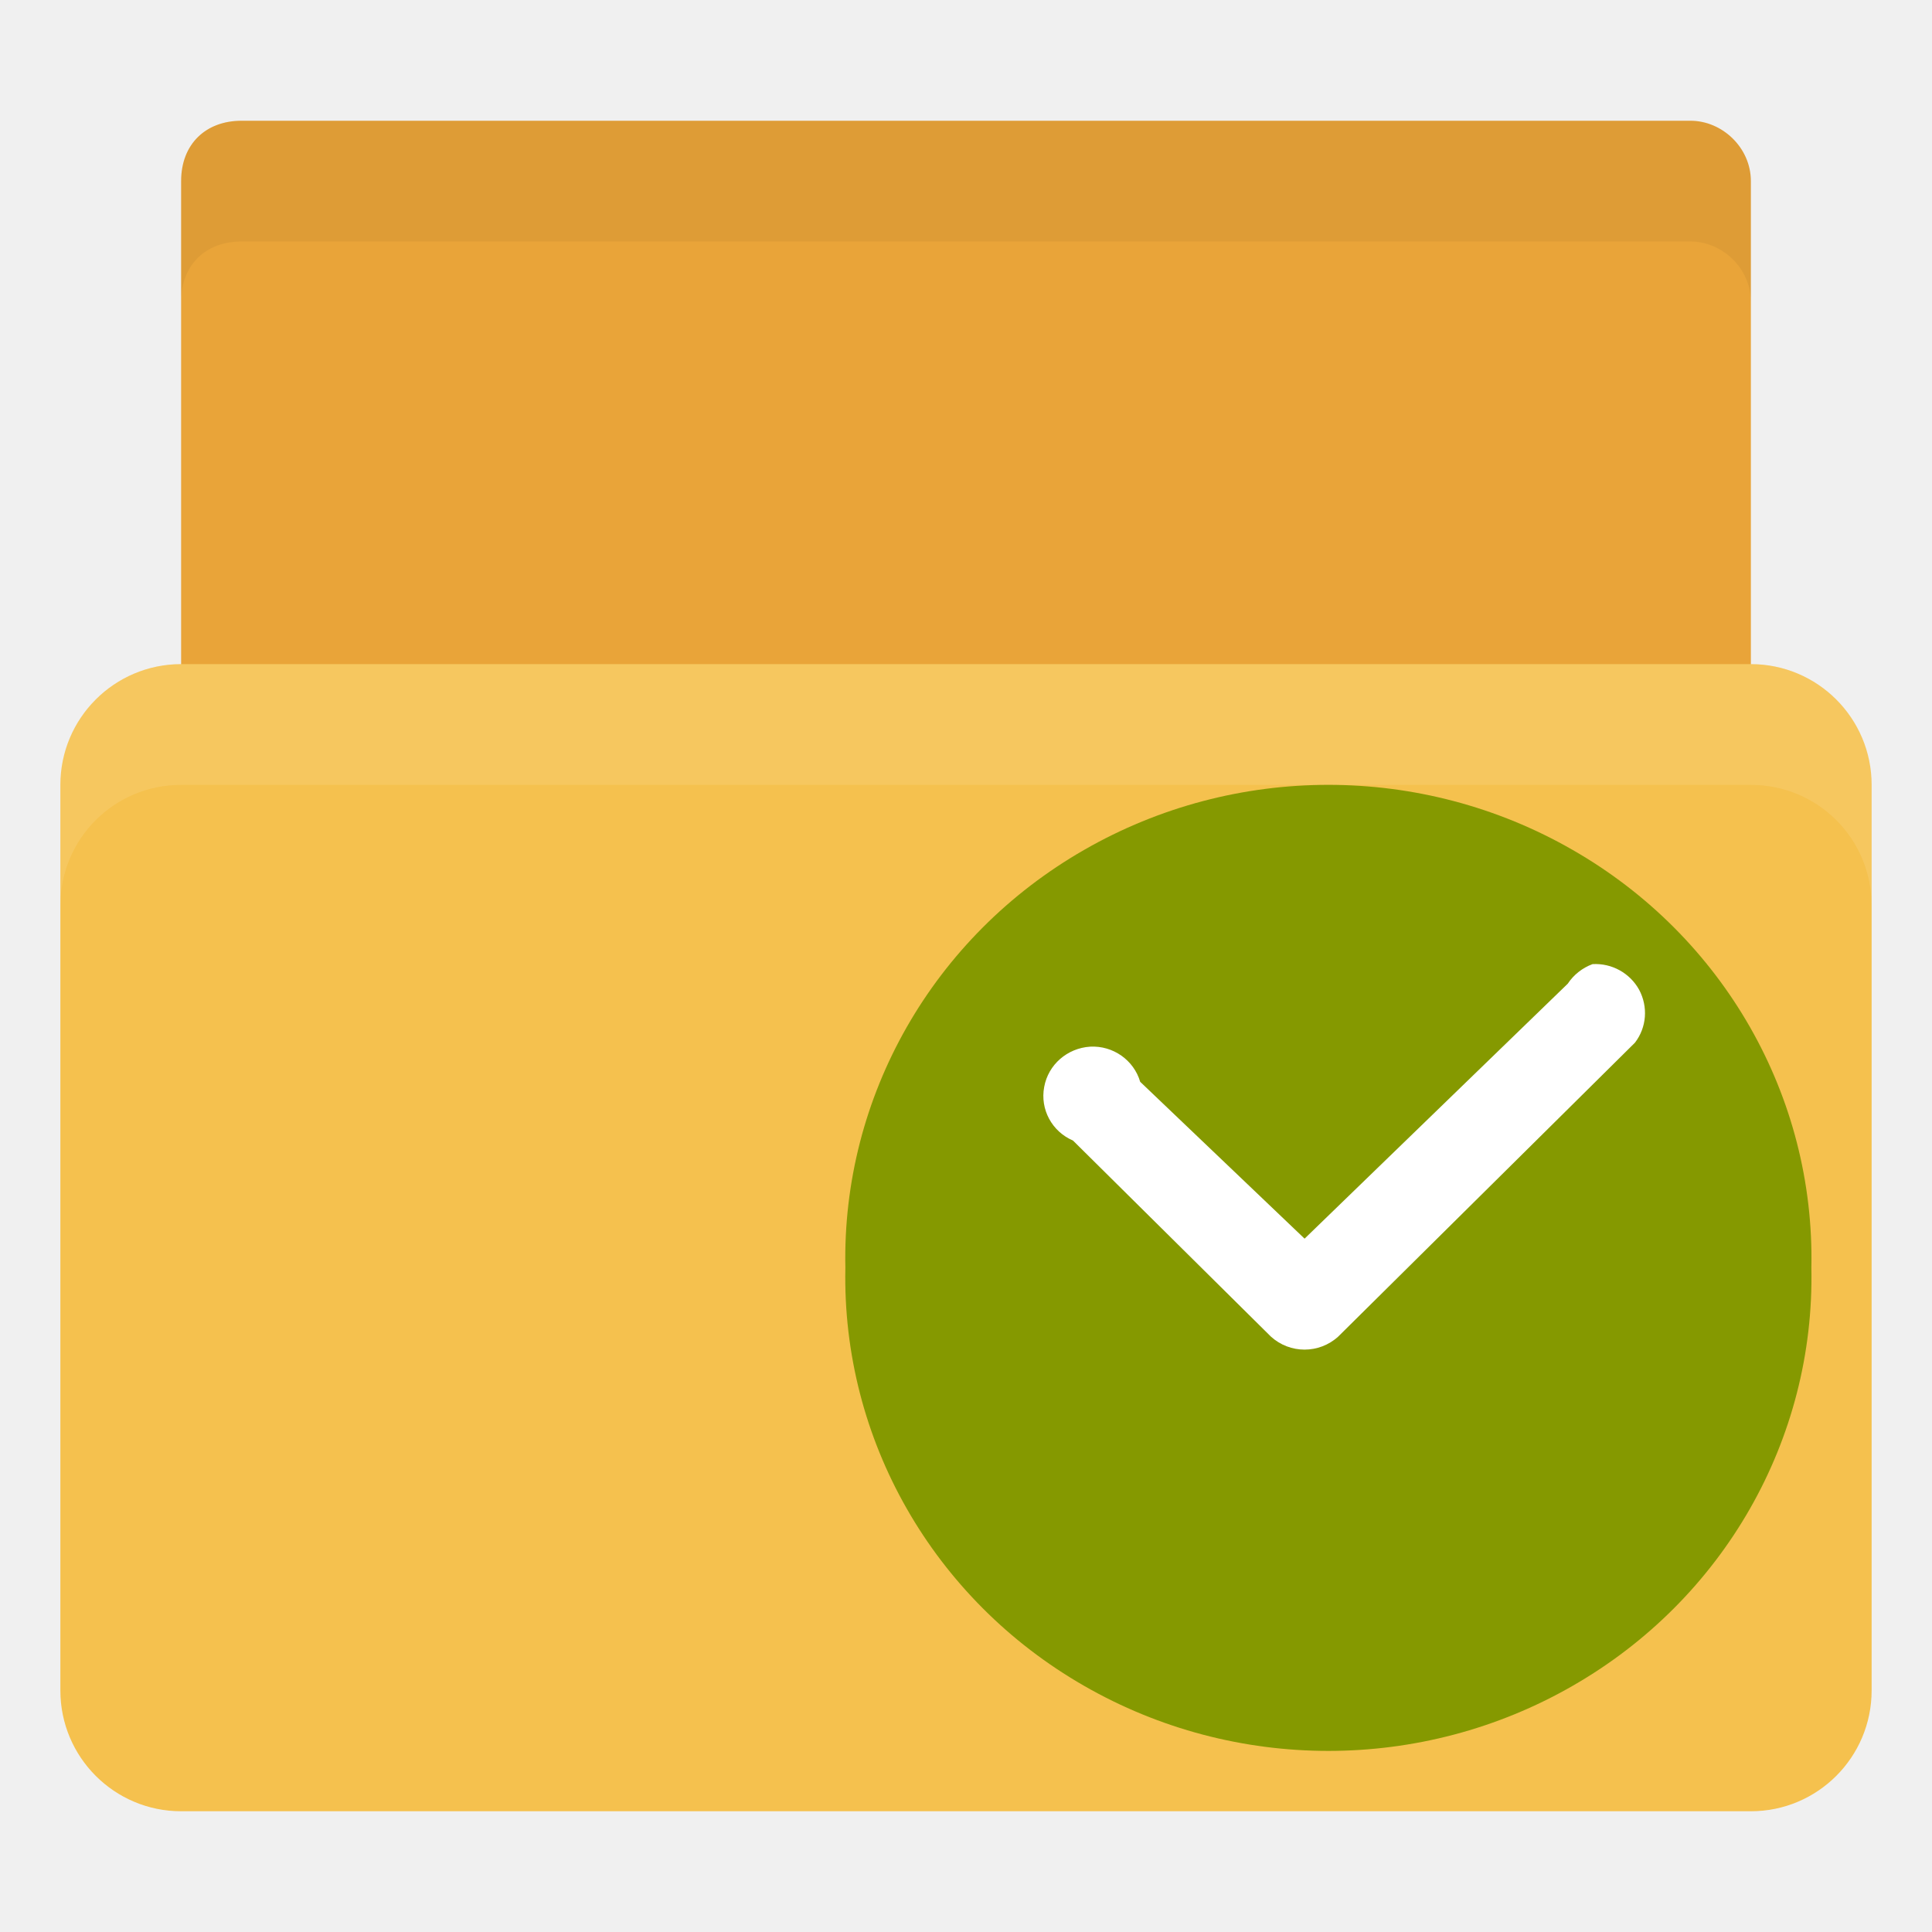
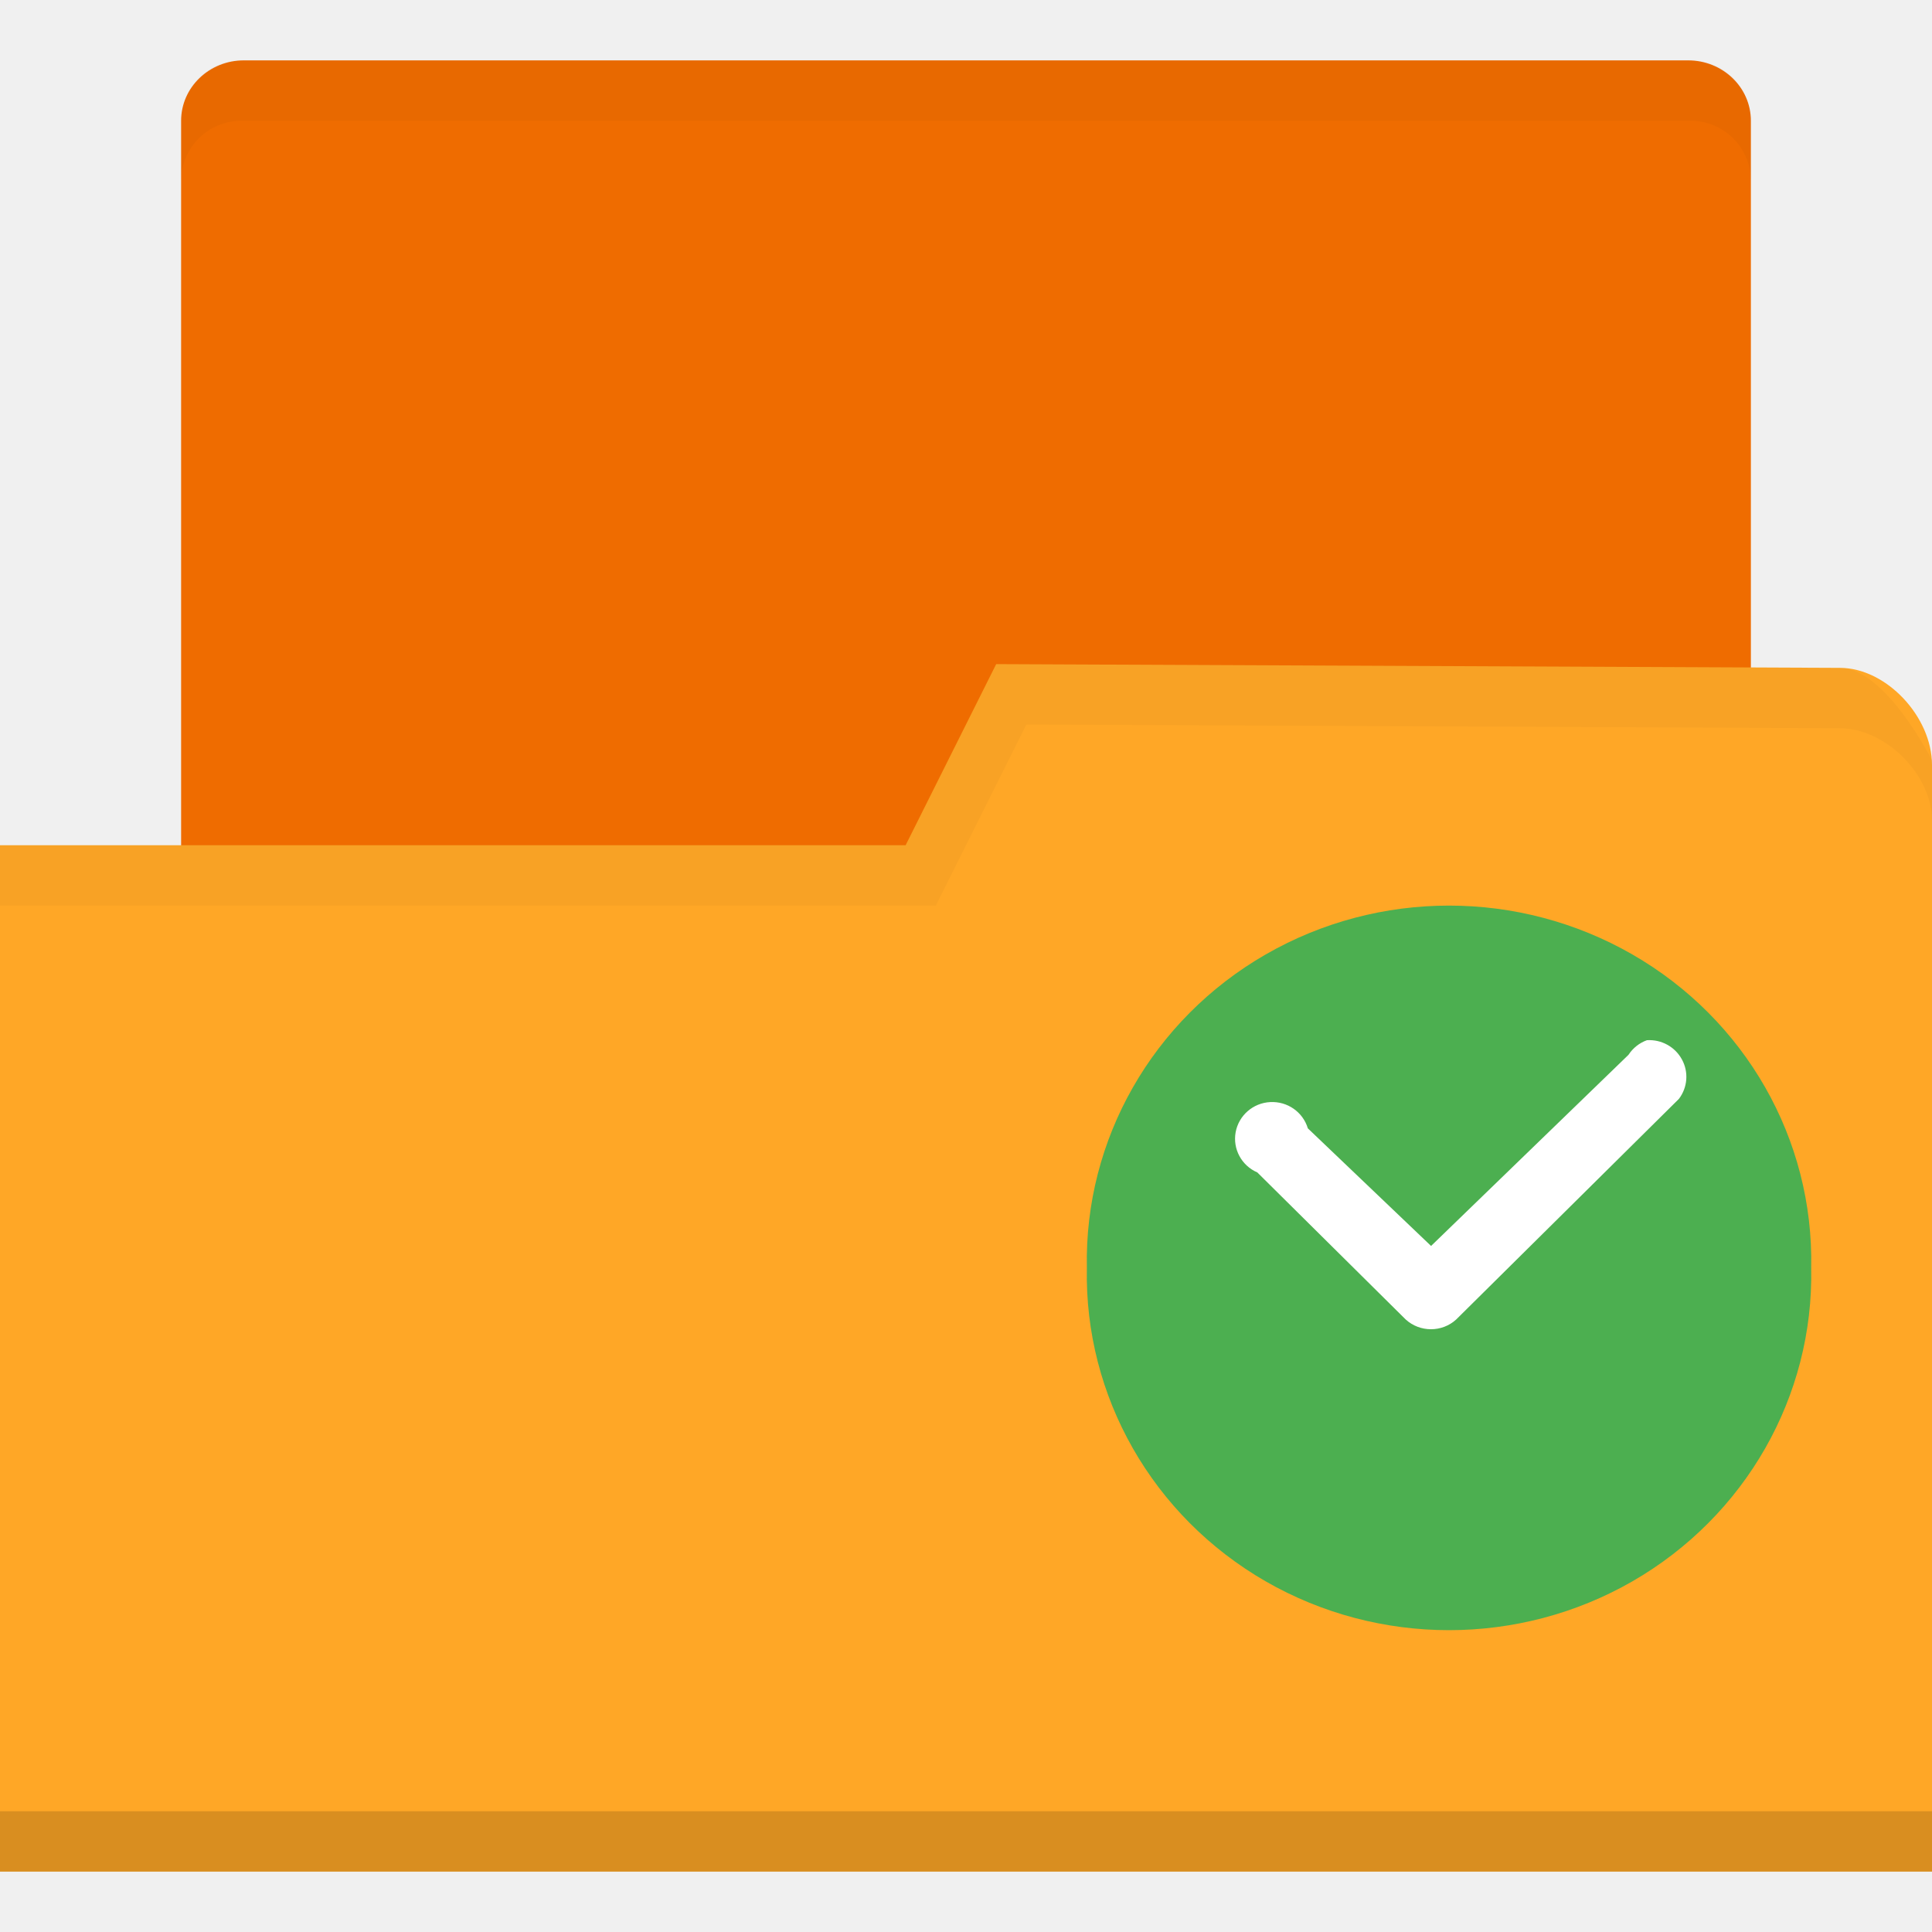
- <svg xmlns="http://www.w3.org/2000/svg" width="32" height="32" id="svg2" version="1.1">
-   <defs id="defs4" />
+ <svg xmlns="http://www.w3.org/2000/svg" xmlns:xlink="http://www.w3.org/1999/xlink" width="32" height="32" id="svg2" version="1.1">
+   <defs id="defs4">
+     <radialGradient gradientUnits="userSpaceOnUse" gradientTransform="matrix(1,0,0,0.1044776,0,50.59701)" r="33.5" fy="56.5" fx="32.5" cy="56.5" cx="32.5" id="radialGradient3964" xlink:href="#linearGradient3958" />
+     <linearGradient id="linearGradient3958">
+       <stop id="stop3960" offset="0" style="stop-color:#000000;stop-opacity:1;" />
+       <stop id="stop3962" offset="1" style="stop-color:#000000;stop-opacity:0;" />
+     </linearGradient>
+   </defs>
  <g id="layer1" transform="translate(0,-1020.362)">
-     <path style="fill:#e9a439;fill-opacity:1;stroke:none" d="m 28,1035.862 -23.5,0 c -1,0 -1.5,-0.5 -1.5,-1.5 l 0,-11 c 0,-0.617 0.411,-1 1,-1 l 24,0 c 0.526,0 1,0.446 1,1 l 0,12.499 z" id="path3811" />
-     <rect style="fill:#f5c14e;fill-opacity:1;stroke:none" id="rect2990" width="30" height="19" x="1" y="1031.362" rx="2" ry="2" />
-     <path style="opacity:0.1;fill:#ffffff;fill-opacity:1;stroke:none" d="m 3,1031.362 c -1.108,0 -2,0.892 -2,2 l 0,2 c 0,-1.108 0.892,-2 2,-2 l 26,0 c 1.108,0 2,0.892 2,2 l 0,-2 c 0,-1.108 -0.892,-2 -2,-2 l -26,0 z" id="rect2991" />
-     <path style="opacity:0.05;fill:#000000;fill-opacity:1;stroke:none" d="m 4,1022.362 c -0.589,0 -1,0.383 -1,1 l 0,2 c 0,-0.617 0.411,-1 1,-1 l 24,0 c 0.526,0 1,0.446 1,1 l 0,-2 c 0,-0.554 -0.474,-1 -1,-1 l -24,0 z" id="path3764" />
-     <path style="fill:#859900;fill-rule:evenodd" d="m 30.002,1041.362 c 0.059,2.84 -1.453,5.488 -3.953,6.922 -2.5,1.438 -5.594,1.438 -8.094,0 -2.5,-1.434 -4.012,-4.082 -3.953,-6.922 -0.059,-2.84 1.453,-5.488 3.953,-6.922 2.5,-1.438 5.594,-1.438 8.094,0 2.5,1.434 4.012,4.082 3.953,6.922 z" id="path2993" />
-     <path style="fill:#ffffff" d="m 26.377,1036.331 c -0.168,0.062 -0.312,0.176 -0.41,0.324 l -4.359,4.223 -2.723,-2.598 c -0.105,-0.359 -0.449,-0.602 -0.828,-0.582 -0.379,0.024 -0.695,0.297 -0.762,0.668 -0.07,0.371 0.129,0.738 0.477,0.887 l 3.277,3.246 c 0.316,0.289 0.801,0.289 1.117,0 l 4.914,-4.867 c 0.195,-0.254 0.219,-0.594 0.07,-0.875 -0.152,-0.277 -0.453,-0.445 -0.773,-0.426 z" id="path2995" />
+     <rect style="fill:#ef6c00;fill-opacity:1;stroke:none" id="rect3048" width="26" height="18" x="3" y="1021.362" rx="1.04" ry="1" />
+     <path style="fill:#ffa726;fill-opacity:1;stroke:none" d="m 32,1033.034 0,18.328 -32,0 0,-17 15,0 1.5,-3 13.976,0.062 c 0.762,0 1.524,0.805 1.524,1.61 z" id="rect2987" />
+     <path id="path3794" d="m 0,1050.362 0,1 32,0 0,-1 z" style="opacity:0.15;fill:#000000;fill-opacity:1;stroke:none" />
+     <path style="opacity:0.03;fill:#000000;fill-opacity:1;stroke:none" d="m 16.5,1031.362 -1.5,3 -15,0 0,1 15.5,0 1.5,-3 13.469,0.062 c 0.762,0 1.531,0.767 1.531,1.531 l 0,-1 c 0,0 -0.769,-1.531 -1.531,-1.531 z" id="path3015" />
+     <path style="opacity:0.03;fill:#000000;fill-opacity:1;stroke:none" d="m 4,1021.362 c -0.554,0 -1,0.446 -1,1 l 0,1 c 0,-0.554 0.446,-1 1,-1 l 24,0 c 0.554,0 1,0.446 1,1 l 0,-1 c 0,-0.554 -0.446,-1 -1,-1 z" id="rect3818" />
+     <path style="fill:#4caf50;fill-opacity:1;fill-rule:evenodd" d="m 29.999,1041.362 c 0.044,2.128 -1.09,4.115 -2.963,5.193 -1.875,1.077 -4.197,1.077 -6.071,0 -1.874,-1.078 -3.007,-3.065 -2.963,-5.193 -0.044,-2.128 1.09,-4.115 2.963,-5.192 1.874,-1.078 4.195,-1.078 6.071,0 1.874,1.077 3.007,3.063 2.963,5.192 z" id="path2993" />
+     <path style="fill:#ffffff" d="m 27.281,1037.59 c -0.127,0.045 -0.234,0.13 -0.308,0.243 l -3.27,3.166 -2.041,-1.948 c -0.082,-0.271 -0.338,-0.45 -0.623,-0.435 -0.284,0.014 -0.522,0.221 -0.573,0.5 -0.05,0.277 0.098,0.552 0.359,0.665 l 2.458,2.436 c 0.236,0.215 0.601,0.215 0.836,0 l 3.689,-3.654 c 0.144,-0.189 0.164,-0.445 0.05,-0.653 -0.114,-0.21 -0.34,-0.334 -0.579,-0.319 z" id="path2995" />
  </g>
</svg>
